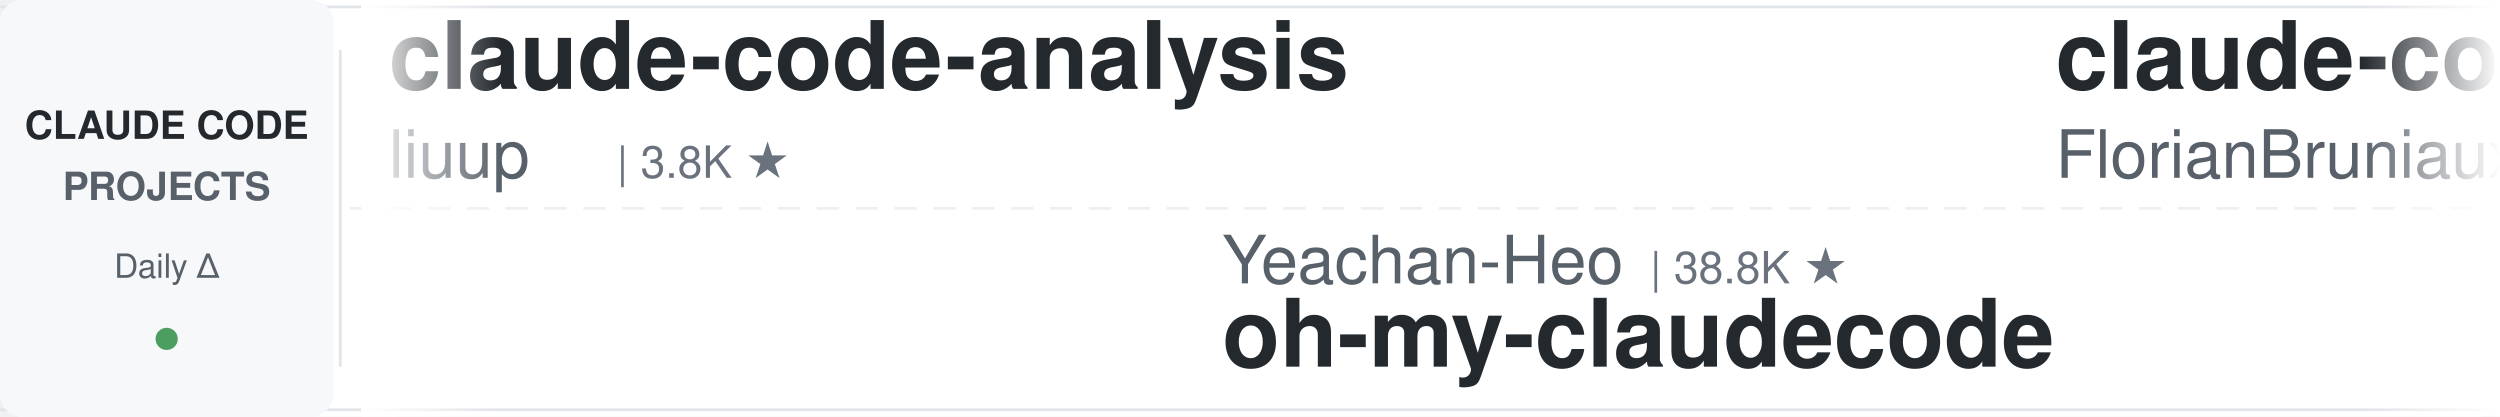
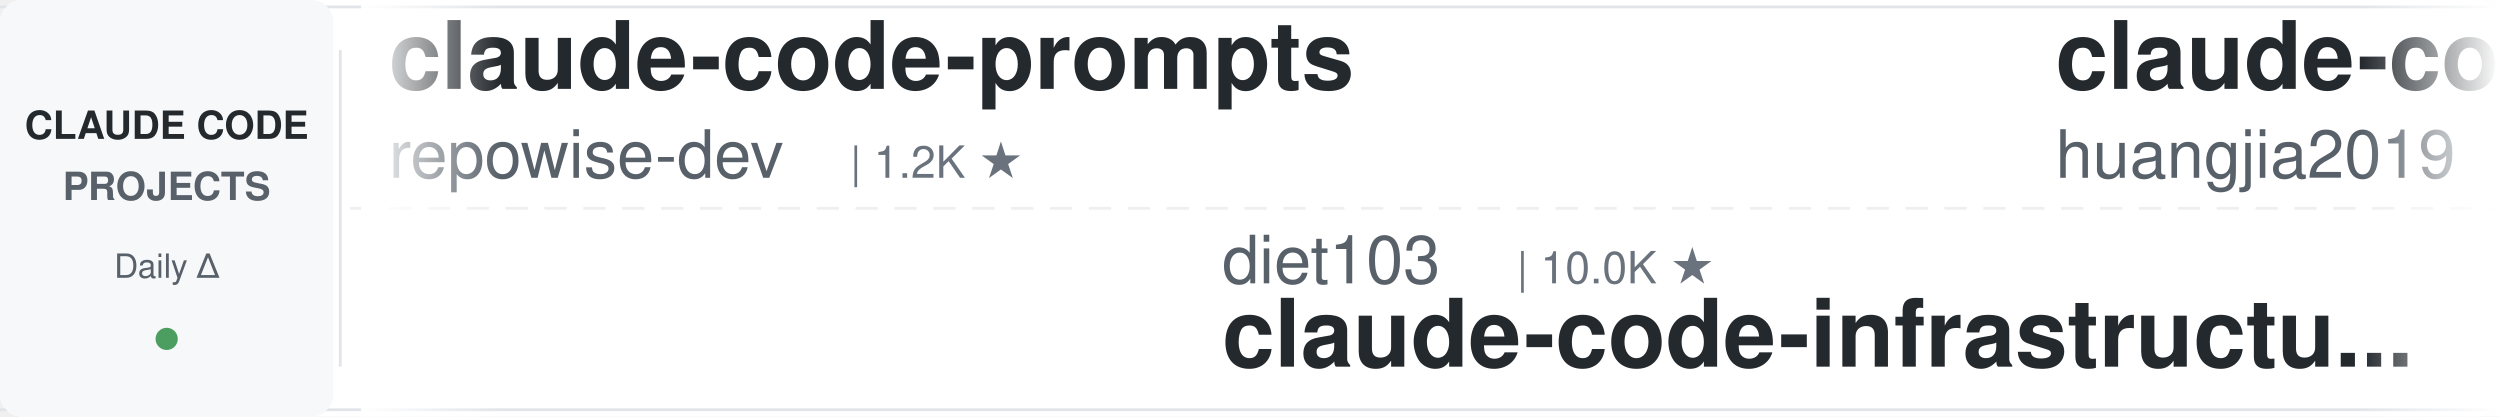
<svg xmlns="http://www.w3.org/2000/svg" width="900" height="150">
  <defs>
    <linearGradient id="leftFade" x1="0%" y1="0%" x2="100%" y2="0%">
      <stop offset="0%" style="stop-color:#ffffff;stop-opacity:1" />
      <stop offset="100%" style="stop-color:#ffffff;stop-opacity:0" />
    </linearGradient>
    <linearGradient id="rightFade" x1="0%" y1="0%" x2="100%" y2="0%">
      <stop offset="0%" style="stop-color:#ffffff;stop-opacity:0" />
      <stop offset="100%" style="stop-color:#ffffff;stop-opacity:1" />
    </linearGradient>
  </defs>
  <rect width="900" height="150" fill="#ffffff" rx="8" />
  <rect x="0" y="2" width="900" height="1" fill="#e1e4e8" />
  <rect x="0" y="147" width="900" height="1" fill="#e1e4e8" />
  <line x1="0" y1="75" x2="900" y2="75" stroke="#e1e4e8" stroke-width="1" stroke-dasharray="8 6" opacity="0.6" />
  <rect x="0" y="0" width="120" height="150" fill="#f6f8fa" rx="8" />
  <text x="60" y="50" font-family="-apple-system, BlinkMacSystemFont, 'Segoe UI', Helvetica, Arial, sans-serif" font-size="14" font-weight="600" fill="#24292e" text-anchor="middle">CLAUDE CODE</text>
  <text x="60" y="72" font-family="-apple-system, BlinkMacSystemFont, 'Segoe UI', Helvetica, Arial, sans-serif" font-size="14" font-weight="600" fill="#586069" text-anchor="middle">PROJECTS</text>
  <text x="60" y="100" font-family="-apple-system, BlinkMacSystemFont, 'Segoe UI', Helvetica, Arial, sans-serif" font-size="12" font-weight="500" fill="#586069" text-anchor="middle">Daily Δ</text>
  <circle cx="60" cy="122" r="4" fill="#22863a" opacity="0.8" />
  <rect x="122" y="18" width="1" height="114" fill="#e1e4e8" />
  <clipPath id="tickerClip">
    <rect x="130" y="0" width="770" height="150" />
  </clipPath>
  <g clip-path="url(#tickerClip)">
    <g id="tickerItems">
      <animateTransform attributeName="transform" attributeType="XML" type="translate" from="0 0" to="-3000 0" dur="54s" repeatCount="indefinite" />
      <g transform="translate(0, 0)">
-         <text x="140" y="32" font-family="-apple-system, BlinkMacSystemFont, 'Segoe UI', Helvetica, Arial, sans-serif" font-size="34" font-weight="600" fill="#24292e">claude-code-analysis</text>
-         <text x="140" y="64" font-family="-apple-system, BlinkMacSystemFont, 'Segoe UI', Helvetica, Arial, sans-serif" font-size="24" font-weight="400" fill="#586069">liuup</text>
-         <text x="222" y="64" font-family="-apple-system, BlinkMacSystemFont, 'Segoe UI', Helvetica, Arial, sans-serif" font-size="16" font-weight="500" fill="#6a737d">| 3.8K ★</text>
+         <text x="140" y="32" font-family="-apple-system, BlinkMacSystemFont, 'Segoe UI', Helvetica, Arial, sans-serif" font-size="34" font-weight="600" fill="#24292e">claude-code-prompts</text>
+         <text x="140" y="64" font-family="-apple-system, BlinkMacSystemFont, 'Segoe UI', Helvetica, Arial, sans-serif" font-size="24" font-weight="400" fill="#586069">repowise-dev</text>
+         <text x="306" y="64" font-family="-apple-system, BlinkMacSystemFont, 'Segoe UI', Helvetica, Arial, sans-serif" font-size="16" font-weight="500" fill="#6a737d">| 1.2K ★</text>
      </g>
      <g transform="translate(300, 0)">
-         <text x="140" y="102" font-family="-apple-system, BlinkMacSystemFont, 'Segoe UI', Helvetica, Arial, sans-serif" font-size="24" font-weight="400" fill="#586069">Yeachan-Heo</text>
-         <text x="294" y="102" font-family="-apple-system, BlinkMacSystemFont, 'Segoe UI', Helvetica, Arial, sans-serif" font-size="16" font-weight="500" fill="#6a737d">| 38.8K ★</text>
-         <text x="140" y="132" font-family="-apple-system, BlinkMacSystemFont, 'Segoe UI', Helvetica, Arial, sans-serif" font-size="34" font-weight="600" fill="#24292e">oh-my-claudecode</text>
+         <text x="140" y="102" font-family="-apple-system, BlinkMacSystemFont, 'Segoe UI', Helvetica, Arial, sans-serif" font-size="24" font-weight="400" fill="#586069">diet103</text>
+         <text x="246" y="102" font-family="-apple-system, BlinkMacSystemFont, 'Segoe UI', Helvetica, Arial, sans-serif" font-size="16" font-weight="500" fill="#6a737d">| 10.0K ★</text>
+         <text x="140" y="132" font-family="-apple-system, BlinkMacSystemFont, 'Segoe UI', Helvetica, Arial, sans-serif" font-size="34" font-weight="600" fill="#24292e">claude-code-infrastructu...</text>
      </g>
      <g transform="translate(600, 0)">
-         <text x="140" y="32" font-family="-apple-system, BlinkMacSystemFont, 'Segoe UI', Helvetica, Arial, sans-serif" font-size="34" font-weight="600" fill="#24292e">claude-code-ultimate-gui...</text>
-         <text x="140" y="64" font-family="-apple-system, BlinkMacSystemFont, 'Segoe UI', Helvetica, Arial, sans-serif" font-size="24" font-weight="400" fill="#586069">FlorianBruniaux</text>
-         <text x="342" y="64" font-family="-apple-system, BlinkMacSystemFont, 'Segoe UI', Helvetica, Arial, sans-serif" font-size="16" font-weight="500" fill="#6a737d">| 5.8K ★</text>
+         <text x="140" y="32" font-family="-apple-system, BlinkMacSystemFont, 'Segoe UI', Helvetica, Arial, sans-serif" font-size="34" font-weight="600" fill="#24292e">claude-code-engineering</text>
+         <text x="140" y="64" font-family="-apple-system, BlinkMacSystemFont, 'Segoe UI', Helvetica, Arial, sans-serif" font-size="24" font-weight="400" fill="#586069">huangjia2019</text>
+         <text x="306" y="64" font-family="-apple-system, BlinkMacSystemFont, 'Segoe UI', Helvetica, Arial, sans-serif" font-size="16" font-weight="500" fill="#6a737d">| 1.1K ★</text>
      </g>
      <g transform="translate(900, 0)">
-         <text x="140" y="102" font-family="-apple-system, BlinkMacSystemFont, 'Segoe UI', Helvetica, Arial, sans-serif" font-size="24" font-weight="400" fill="#586069">ccplugins</text>
-         <text x="270" y="102" font-family="-apple-system, BlinkMacSystemFont, 'Segoe UI', Helvetica, Arial, sans-serif" font-size="16" font-weight="500" fill="#6a737d">| 922 ★</text>
-         <text x="140" y="132" font-family="-apple-system, BlinkMacSystemFont, 'Segoe UI', Helvetica, Arial, sans-serif" font-size="34" font-weight="600" fill="#24292e">awesome-claude-code-plug...</text>
+         <text x="140" y="102" font-family="-apple-system, BlinkMacSystemFont, 'Segoe UI', Helvetica, Arial, sans-serif" font-size="24" font-weight="400" fill="#586069">anthropics</text>
+         <text x="282" y="102" font-family="-apple-system, BlinkMacSystemFont, 'Segoe UI', Helvetica, Arial, sans-serif" font-size="16" font-weight="500" fill="#6a737d">| 6.0K ★</text>
+         <text x="140" y="132" font-family="-apple-system, BlinkMacSystemFont, 'Segoe UI', Helvetica, Arial, sans-serif" font-size="34" font-weight="600" fill="#24292e">claude-code-security-rev...</text>
      </g>
      <g transform="translate(1200, 0)">
-         <text x="140" y="32" font-family="-apple-system, BlinkMacSystemFont, 'Segoe UI', Helvetica, Arial, sans-serif" font-size="34" font-weight="600" fill="#24292e">claude-code-source-build</text>
-         <text x="140" y="64" font-family="-apple-system, BlinkMacSystemFont, 'Segoe UI', Helvetica, Arial, sans-serif" font-size="24" font-weight="400" fill="#586069">andrew-kramer-inno</text>
-         <text x="378" y="64" font-family="-apple-system, BlinkMacSystemFont, 'Segoe UI', Helvetica, Arial, sans-serif" font-size="16" font-weight="500" fill="#6a737d">| 594 ★</text>
+         <text x="140" y="32" font-family="-apple-system, BlinkMacSystemFont, 'Segoe UI', Helvetica, Arial, sans-serif" font-size="34" font-weight="600" fill="#24292e">sc-claude-code-files</text>
+         <text x="140" y="64" font-family="-apple-system, BlinkMacSystemFont, 'Segoe UI', Helvetica, Arial, sans-serif" font-size="24" font-weight="400" fill="#586069">https-deeplearning-ai</text>
+         <text x="414" y="64" font-family="-apple-system, BlinkMacSystemFont, 'Segoe UI', Helvetica, Arial, sans-serif" font-size="16" font-weight="500" fill="#6a737d">| 544 ★</text>
      </g>
      <g transform="translate(1500, 0)">
-         <text x="140" y="102" font-family="-apple-system, BlinkMacSystemFont, 'Segoe UI', Helvetica, Arial, sans-serif" font-size="24" font-weight="400" fill="#586069">fuergaosi233</text>
-         <text x="306" y="102" font-family="-apple-system, BlinkMacSystemFont, 'Segoe UI', Helvetica, Arial, sans-serif" font-size="16" font-weight="500" fill="#6a737d">| 2.8K ★</text>
-         <text x="140" y="132" font-family="-apple-system, BlinkMacSystemFont, 'Segoe UI', Helvetica, Arial, sans-serif" font-size="34" font-weight="600" fill="#24292e">claude-code-proxy</text>
+         <text x="140" y="102" font-family="-apple-system, BlinkMacSystemFont, 'Segoe UI', Helvetica, Arial, sans-serif" font-size="24" font-weight="400" fill="#586069">musistudio</text>
+         <text x="282" y="102" font-family="-apple-system, BlinkMacSystemFont, 'Segoe UI', Helvetica, Arial, sans-serif" font-size="16" font-weight="500" fill="#6a737d">| 36.8K ★</text>
+         <text x="140" y="132" font-family="-apple-system, BlinkMacSystemFont, 'Segoe UI', Helvetica, Arial, sans-serif" font-size="34" font-weight="600" fill="#24292e">claude-code-router</text>
      </g>
      <g transform="translate(1800, 0)">
-         <text x="140" y="32" font-family="-apple-system, BlinkMacSystemFont, 'Segoe UI', Helvetica, Arial, sans-serif" font-size="34" font-weight="600" fill="#24292e">claude-code-book</text>
-         <text x="140" y="64" font-family="-apple-system, BlinkMacSystemFont, 'Segoe UI', Helvetica, Arial, sans-serif" font-size="24" font-weight="400" fill="#586069">lintsinghua</text>
-         <text x="294" y="64" font-family="-apple-system, BlinkMacSystemFont, 'Segoe UI', Helvetica, Arial, sans-serif" font-size="16" font-weight="500" fill="#6a737d">| 4.1K ★</text>
+         <text x="140" y="32" font-family="-apple-system, BlinkMacSystemFont, 'Segoe UI', Helvetica, Arial, sans-serif" font-size="34" font-weight="600" fill="#24292e">claude-code-proxy</text>
+         <text x="140" y="64" font-family="-apple-system, BlinkMacSystemFont, 'Segoe UI', Helvetica, Arial, sans-serif" font-size="24" font-weight="400" fill="#586069">1rgs</text>
+         <text x="210" y="64" font-family="-apple-system, BlinkMacSystemFont, 'Segoe UI', Helvetica, Arial, sans-serif" font-size="16" font-weight="500" fill="#6a737d">| 3.7K ★</text>
      </g>
      <g transform="translate(2100, 0)">
-         <text x="140" y="102" font-family="-apple-system, BlinkMacSystemFont, 'Segoe UI', Helvetica, Arial, sans-serif" font-size="24" font-weight="400" fill="#586069">AprilNEA</text>
-         <text x="258" y="102" font-family="-apple-system, BlinkMacSystemFont, 'Segoe UI', Helvetica, Arial, sans-serif" font-size="16" font-weight="500" fill="#6a737d">| 391 ★</text>
-         <text x="140" y="132" font-family="-apple-system, BlinkMacSystemFont, 'Segoe UI', Helvetica, Arial, sans-serif" font-size="34" font-weight="600" fill="#24292e">claude-code-source</text>
+         <text x="140" y="102" font-family="-apple-system, BlinkMacSystemFont, 'Segoe UI', Helvetica, Arial, sans-serif" font-size="24" font-weight="400" fill="#586069">VILA-Lab</text>
+         <text x="258" y="102" font-family="-apple-system, BlinkMacSystemFont, 'Segoe UI', Helvetica, Arial, sans-serif" font-size="16" font-weight="500" fill="#6a737d">| 2.1K ★</text>
+         <text x="140" y="132" font-family="-apple-system, BlinkMacSystemFont, 'Segoe UI', Helvetica, Arial, sans-serif" font-size="34" font-weight="600" fill="#24292e">Dive-into-Claude-Code</text>
      </g>
      <g transform="translate(2400, 0)">
-         <text x="140" y="32" font-family="-apple-system, BlinkMacSystemFont, 'Segoe UI', Helvetica, Arial, sans-serif" font-size="34" font-weight="600" fill="#24292e">Dive-into-Claude-Code</text>
-         <text x="140" y="64" font-family="-apple-system, BlinkMacSystemFont, 'Segoe UI', Helvetica, Arial, sans-serif" font-size="24" font-weight="400" fill="#586069">VILA-Lab</text>
-         <text x="258" y="64" font-family="-apple-system, BlinkMacSystemFont, 'Segoe UI', Helvetica, Arial, sans-serif" font-size="16" font-weight="500" fill="#6a737d">| 2.1K ★</text>
+         <text x="140" y="32" font-family="-apple-system, BlinkMacSystemFont, 'Segoe UI', Helvetica, Arial, sans-serif" font-size="34" font-weight="600" fill="#24292e">claude-code-source</text>
+         <text x="140" y="64" font-family="-apple-system, BlinkMacSystemFont, 'Segoe UI', Helvetica, Arial, sans-serif" font-size="24" font-weight="400" fill="#586069">JrCx7scC</text>
+         <text x="258" y="64" font-family="-apple-system, BlinkMacSystemFont, 'Segoe UI', Helvetica, Arial, sans-serif" font-size="16" font-weight="500" fill="#6a737d">| 374 ★</text>
      </g>
      <g transform="translate(2700, 0)">
-         <text x="140" y="102" font-family="-apple-system, BlinkMacSystemFont, 'Segoe UI', Helvetica, Arial, sans-serif" font-size="24" font-weight="400" fill="#586069">shanraisshan</text>
-         <text x="306" y="102" font-family="-apple-system, BlinkMacSystemFont, 'Segoe UI', Helvetica, Arial, sans-serif" font-size="16" font-weight="500" fill="#6a737d">| 64.9K ★</text>
-         <text x="140" y="132" font-family="-apple-system, BlinkMacSystemFont, 'Segoe UI', Helvetica, Arial, sans-serif" font-size="34" font-weight="600" fill="#24292e">claude-code-best-practic...</text>
+         <text x="140" y="102" font-family="-apple-system, BlinkMacSystemFont, 'Segoe UI', Helvetica, Arial, sans-serif" font-size="24" font-weight="400" fill="#586069">simonw</text>
+         <text x="234" y="102" font-family="-apple-system, BlinkMacSystemFont, 'Segoe UI', Helvetica, Arial, sans-serif" font-size="16" font-weight="500" fill="#6a737d">| 1.7K ★</text>
+         <text x="140" y="132" font-family="-apple-system, BlinkMacSystemFont, 'Segoe UI', Helvetica, Arial, sans-serif" font-size="34" font-weight="600" fill="#24292e">claude-code-transcripts</text>
      </g>
      <g transform="translate(3000, 0)">
-         <text x="140" y="32" font-family="-apple-system, BlinkMacSystemFont, 'Segoe UI', Helvetica, Arial, sans-serif" font-size="34" font-weight="600" fill="#24292e">claude-code-analysis</text>
-         <text x="140" y="64" font-family="-apple-system, BlinkMacSystemFont, 'Segoe UI', Helvetica, Arial, sans-serif" font-size="24" font-weight="400" fill="#586069">liuup</text>
-         <text x="222" y="64" font-family="-apple-system, BlinkMacSystemFont, 'Segoe UI', Helvetica, Arial, sans-serif" font-size="16" font-weight="500" fill="#6a737d">| 3.8K ★</text>
+         <text x="140" y="32" font-family="-apple-system, BlinkMacSystemFont, 'Segoe UI', Helvetica, Arial, sans-serif" font-size="34" font-weight="600" fill="#24292e">claude-code-prompts</text>
+         <text x="140" y="64" font-family="-apple-system, BlinkMacSystemFont, 'Segoe UI', Helvetica, Arial, sans-serif" font-size="24" font-weight="400" fill="#586069">repowise-dev</text>
+         <text x="306" y="64" font-family="-apple-system, BlinkMacSystemFont, 'Segoe UI', Helvetica, Arial, sans-serif" font-size="16" font-weight="500" fill="#6a737d">| 1.2K ★</text>
      </g>
      <g transform="translate(3300, 0)">
-         <text x="140" y="102" font-family="-apple-system, BlinkMacSystemFont, 'Segoe UI', Helvetica, Arial, sans-serif" font-size="24" font-weight="400" fill="#586069">Yeachan-Heo</text>
-         <text x="294" y="102" font-family="-apple-system, BlinkMacSystemFont, 'Segoe UI', Helvetica, Arial, sans-serif" font-size="16" font-weight="500" fill="#6a737d">| 38.8K ★</text>
-         <text x="140" y="132" font-family="-apple-system, BlinkMacSystemFont, 'Segoe UI', Helvetica, Arial, sans-serif" font-size="34" font-weight="600" fill="#24292e">oh-my-claudecode</text>
+         <text x="140" y="102" font-family="-apple-system, BlinkMacSystemFont, 'Segoe UI', Helvetica, Arial, sans-serif" font-size="24" font-weight="400" fill="#586069">diet103</text>
+         <text x="246" y="102" font-family="-apple-system, BlinkMacSystemFont, 'Segoe UI', Helvetica, Arial, sans-serif" font-size="16" font-weight="500" fill="#6a737d">| 10.0K ★</text>
+         <text x="140" y="132" font-family="-apple-system, BlinkMacSystemFont, 'Segoe UI', Helvetica, Arial, sans-serif" font-size="34" font-weight="600" fill="#24292e">claude-code-infrastructu...</text>
      </g>
      <g transform="translate(3600, 0)">
-         <text x="140" y="32" font-family="-apple-system, BlinkMacSystemFont, 'Segoe UI', Helvetica, Arial, sans-serif" font-size="34" font-weight="600" fill="#24292e">claude-code-ultimate-gui...</text>
-         <text x="140" y="64" font-family="-apple-system, BlinkMacSystemFont, 'Segoe UI', Helvetica, Arial, sans-serif" font-size="24" font-weight="400" fill="#586069">FlorianBruniaux</text>
-         <text x="342" y="64" font-family="-apple-system, BlinkMacSystemFont, 'Segoe UI', Helvetica, Arial, sans-serif" font-size="16" font-weight="500" fill="#6a737d">| 5.8K ★</text>
+         <text x="140" y="32" font-family="-apple-system, BlinkMacSystemFont, 'Segoe UI', Helvetica, Arial, sans-serif" font-size="34" font-weight="600" fill="#24292e">claude-code-engineering</text>
+         <text x="140" y="64" font-family="-apple-system, BlinkMacSystemFont, 'Segoe UI', Helvetica, Arial, sans-serif" font-size="24" font-weight="400" fill="#586069">huangjia2019</text>
+         <text x="306" y="64" font-family="-apple-system, BlinkMacSystemFont, 'Segoe UI', Helvetica, Arial, sans-serif" font-size="16" font-weight="500" fill="#6a737d">| 1.1K ★</text>
      </g>
      <g transform="translate(3900, 0)">
-         <text x="140" y="102" font-family="-apple-system, BlinkMacSystemFont, 'Segoe UI', Helvetica, Arial, sans-serif" font-size="24" font-weight="400" fill="#586069">ccplugins</text>
-         <text x="270" y="102" font-family="-apple-system, BlinkMacSystemFont, 'Segoe UI', Helvetica, Arial, sans-serif" font-size="16" font-weight="500" fill="#6a737d">| 922 ★</text>
-         <text x="140" y="132" font-family="-apple-system, BlinkMacSystemFont, 'Segoe UI', Helvetica, Arial, sans-serif" font-size="34" font-weight="600" fill="#24292e">awesome-claude-code-plug...</text>
+         <text x="140" y="102" font-family="-apple-system, BlinkMacSystemFont, 'Segoe UI', Helvetica, Arial, sans-serif" font-size="24" font-weight="400" fill="#586069">anthropics</text>
+         <text x="282" y="102" font-family="-apple-system, BlinkMacSystemFont, 'Segoe UI', Helvetica, Arial, sans-serif" font-size="16" font-weight="500" fill="#6a737d">| 6.0K ★</text>
+         <text x="140" y="132" font-family="-apple-system, BlinkMacSystemFont, 'Segoe UI', Helvetica, Arial, sans-serif" font-size="34" font-weight="600" fill="#24292e">claude-code-security-rev...</text>
      </g>
    </g>
  </g>
  <rect x="130" y="0" width="50" height="150" fill="url(#leftFade)" />
  <rect x="850" y="0" width="50" height="150" fill="url(#rightFade)" />
</svg>
